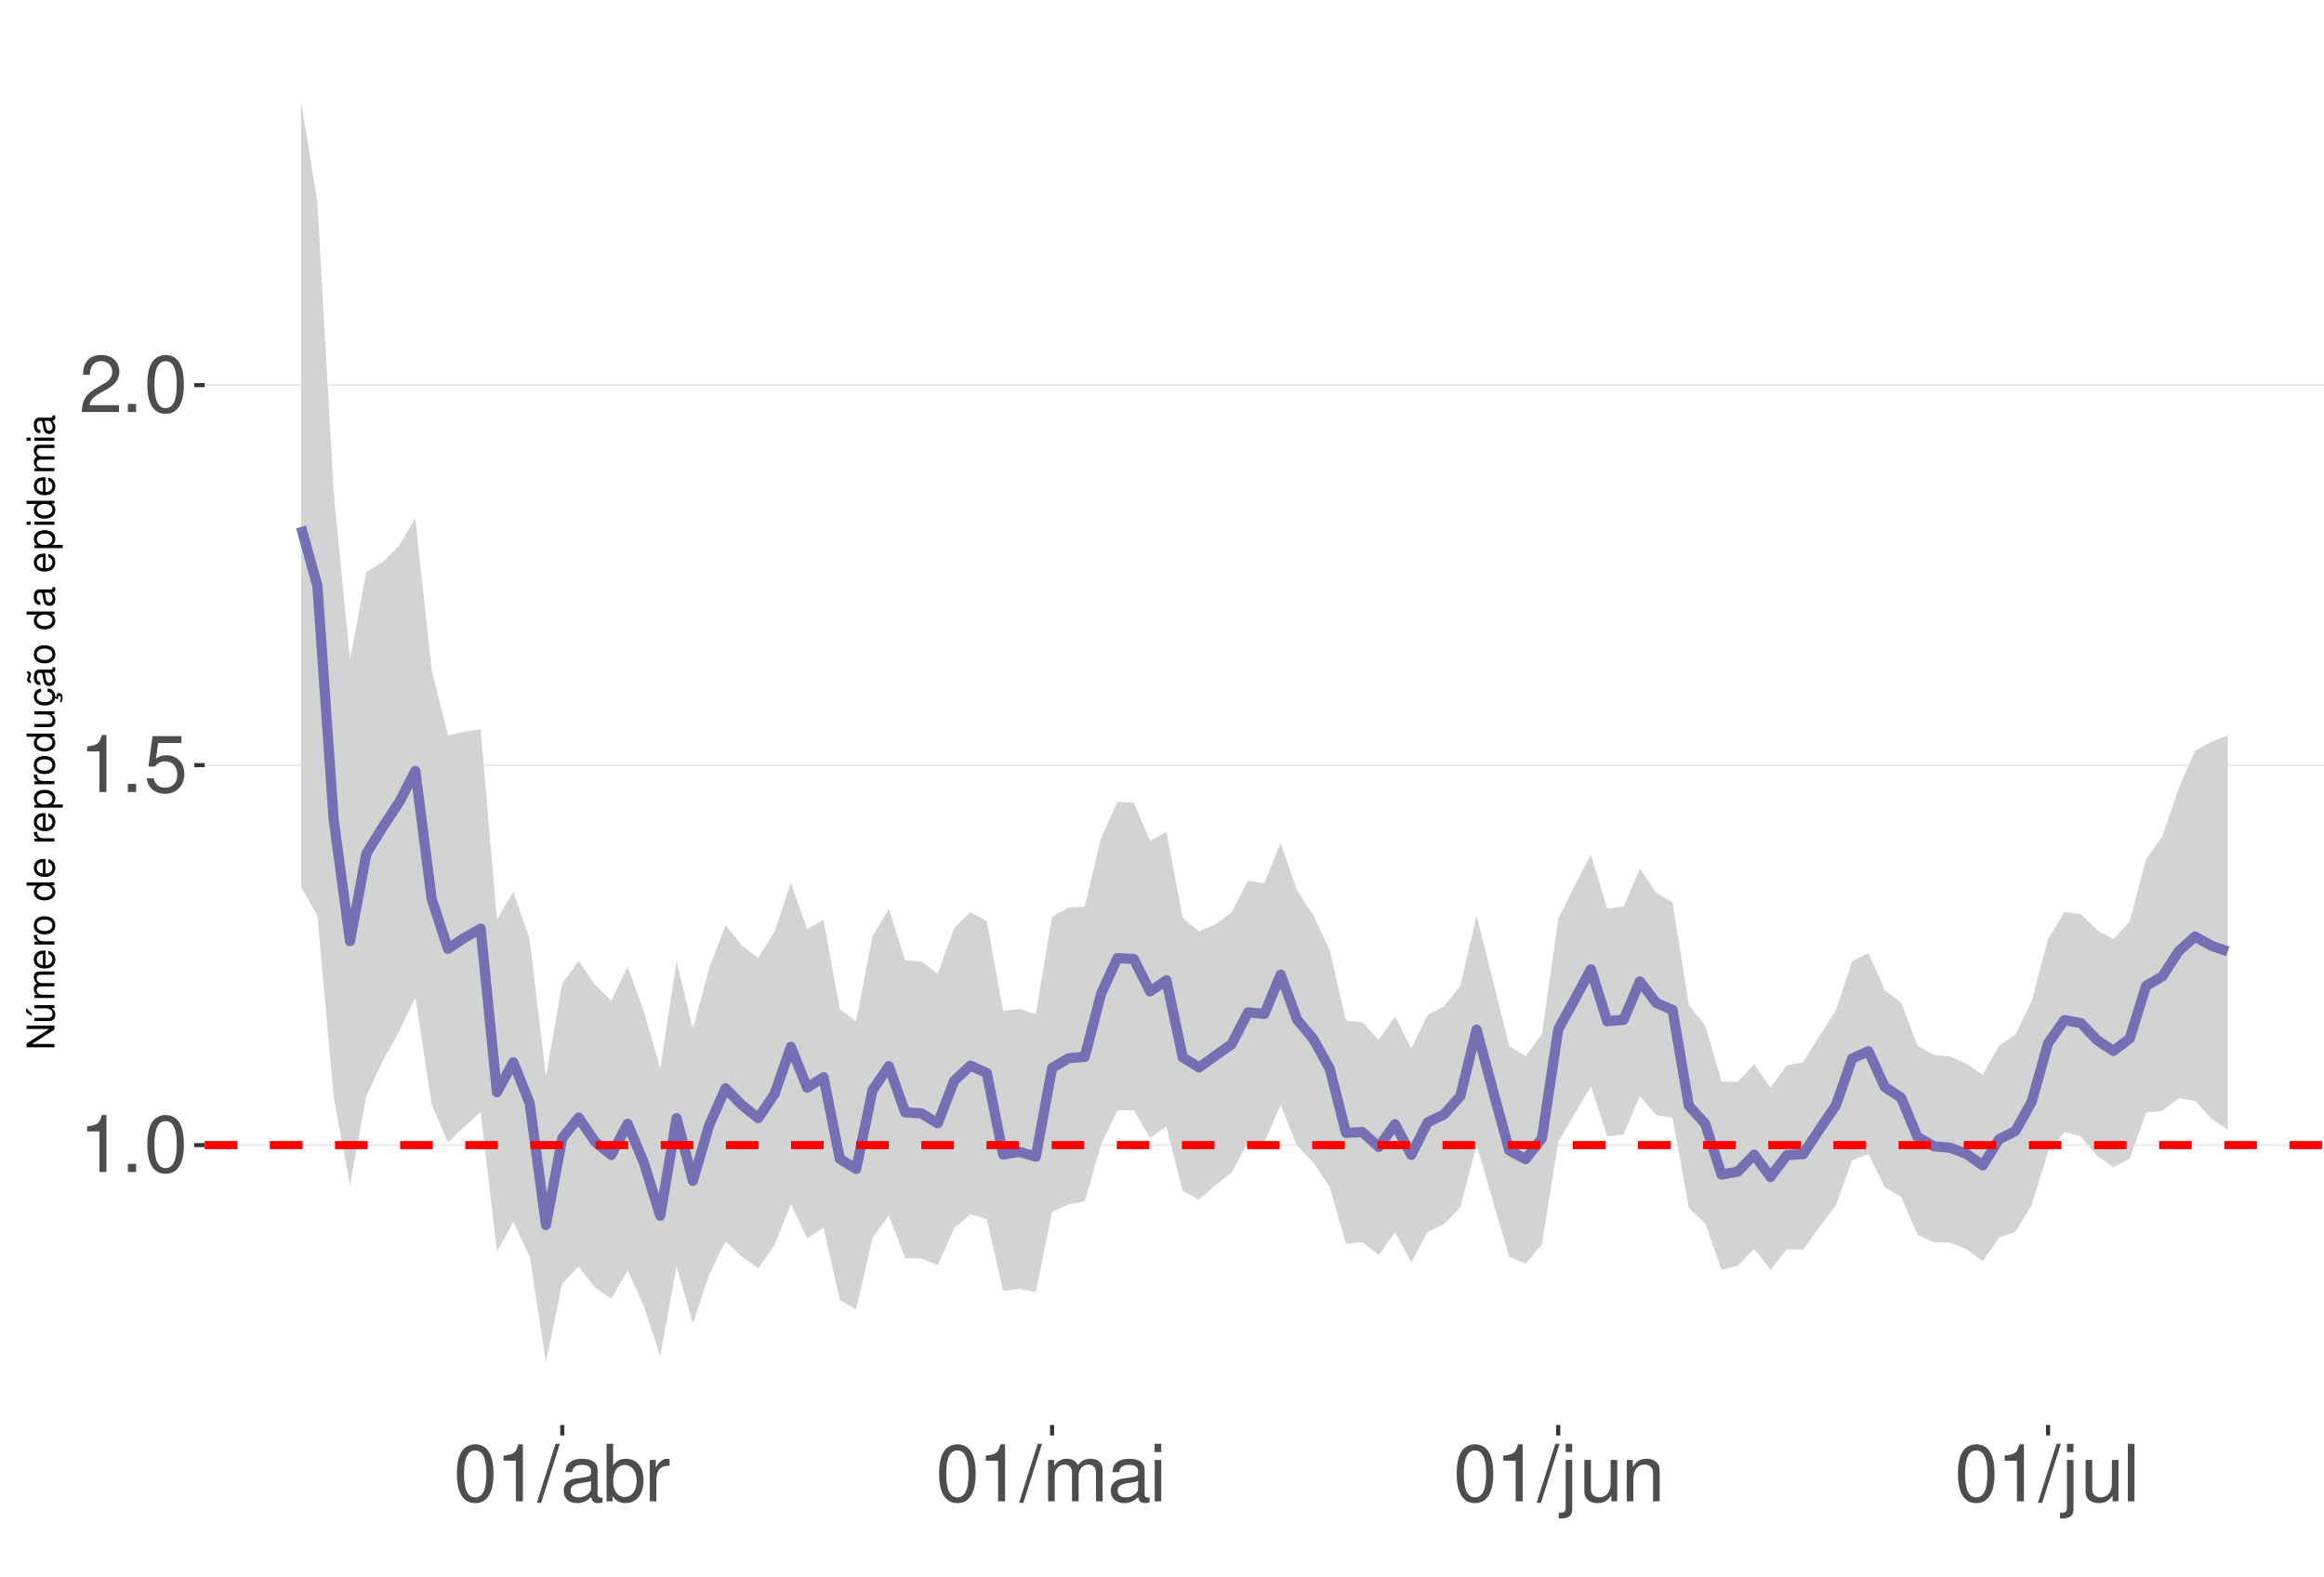
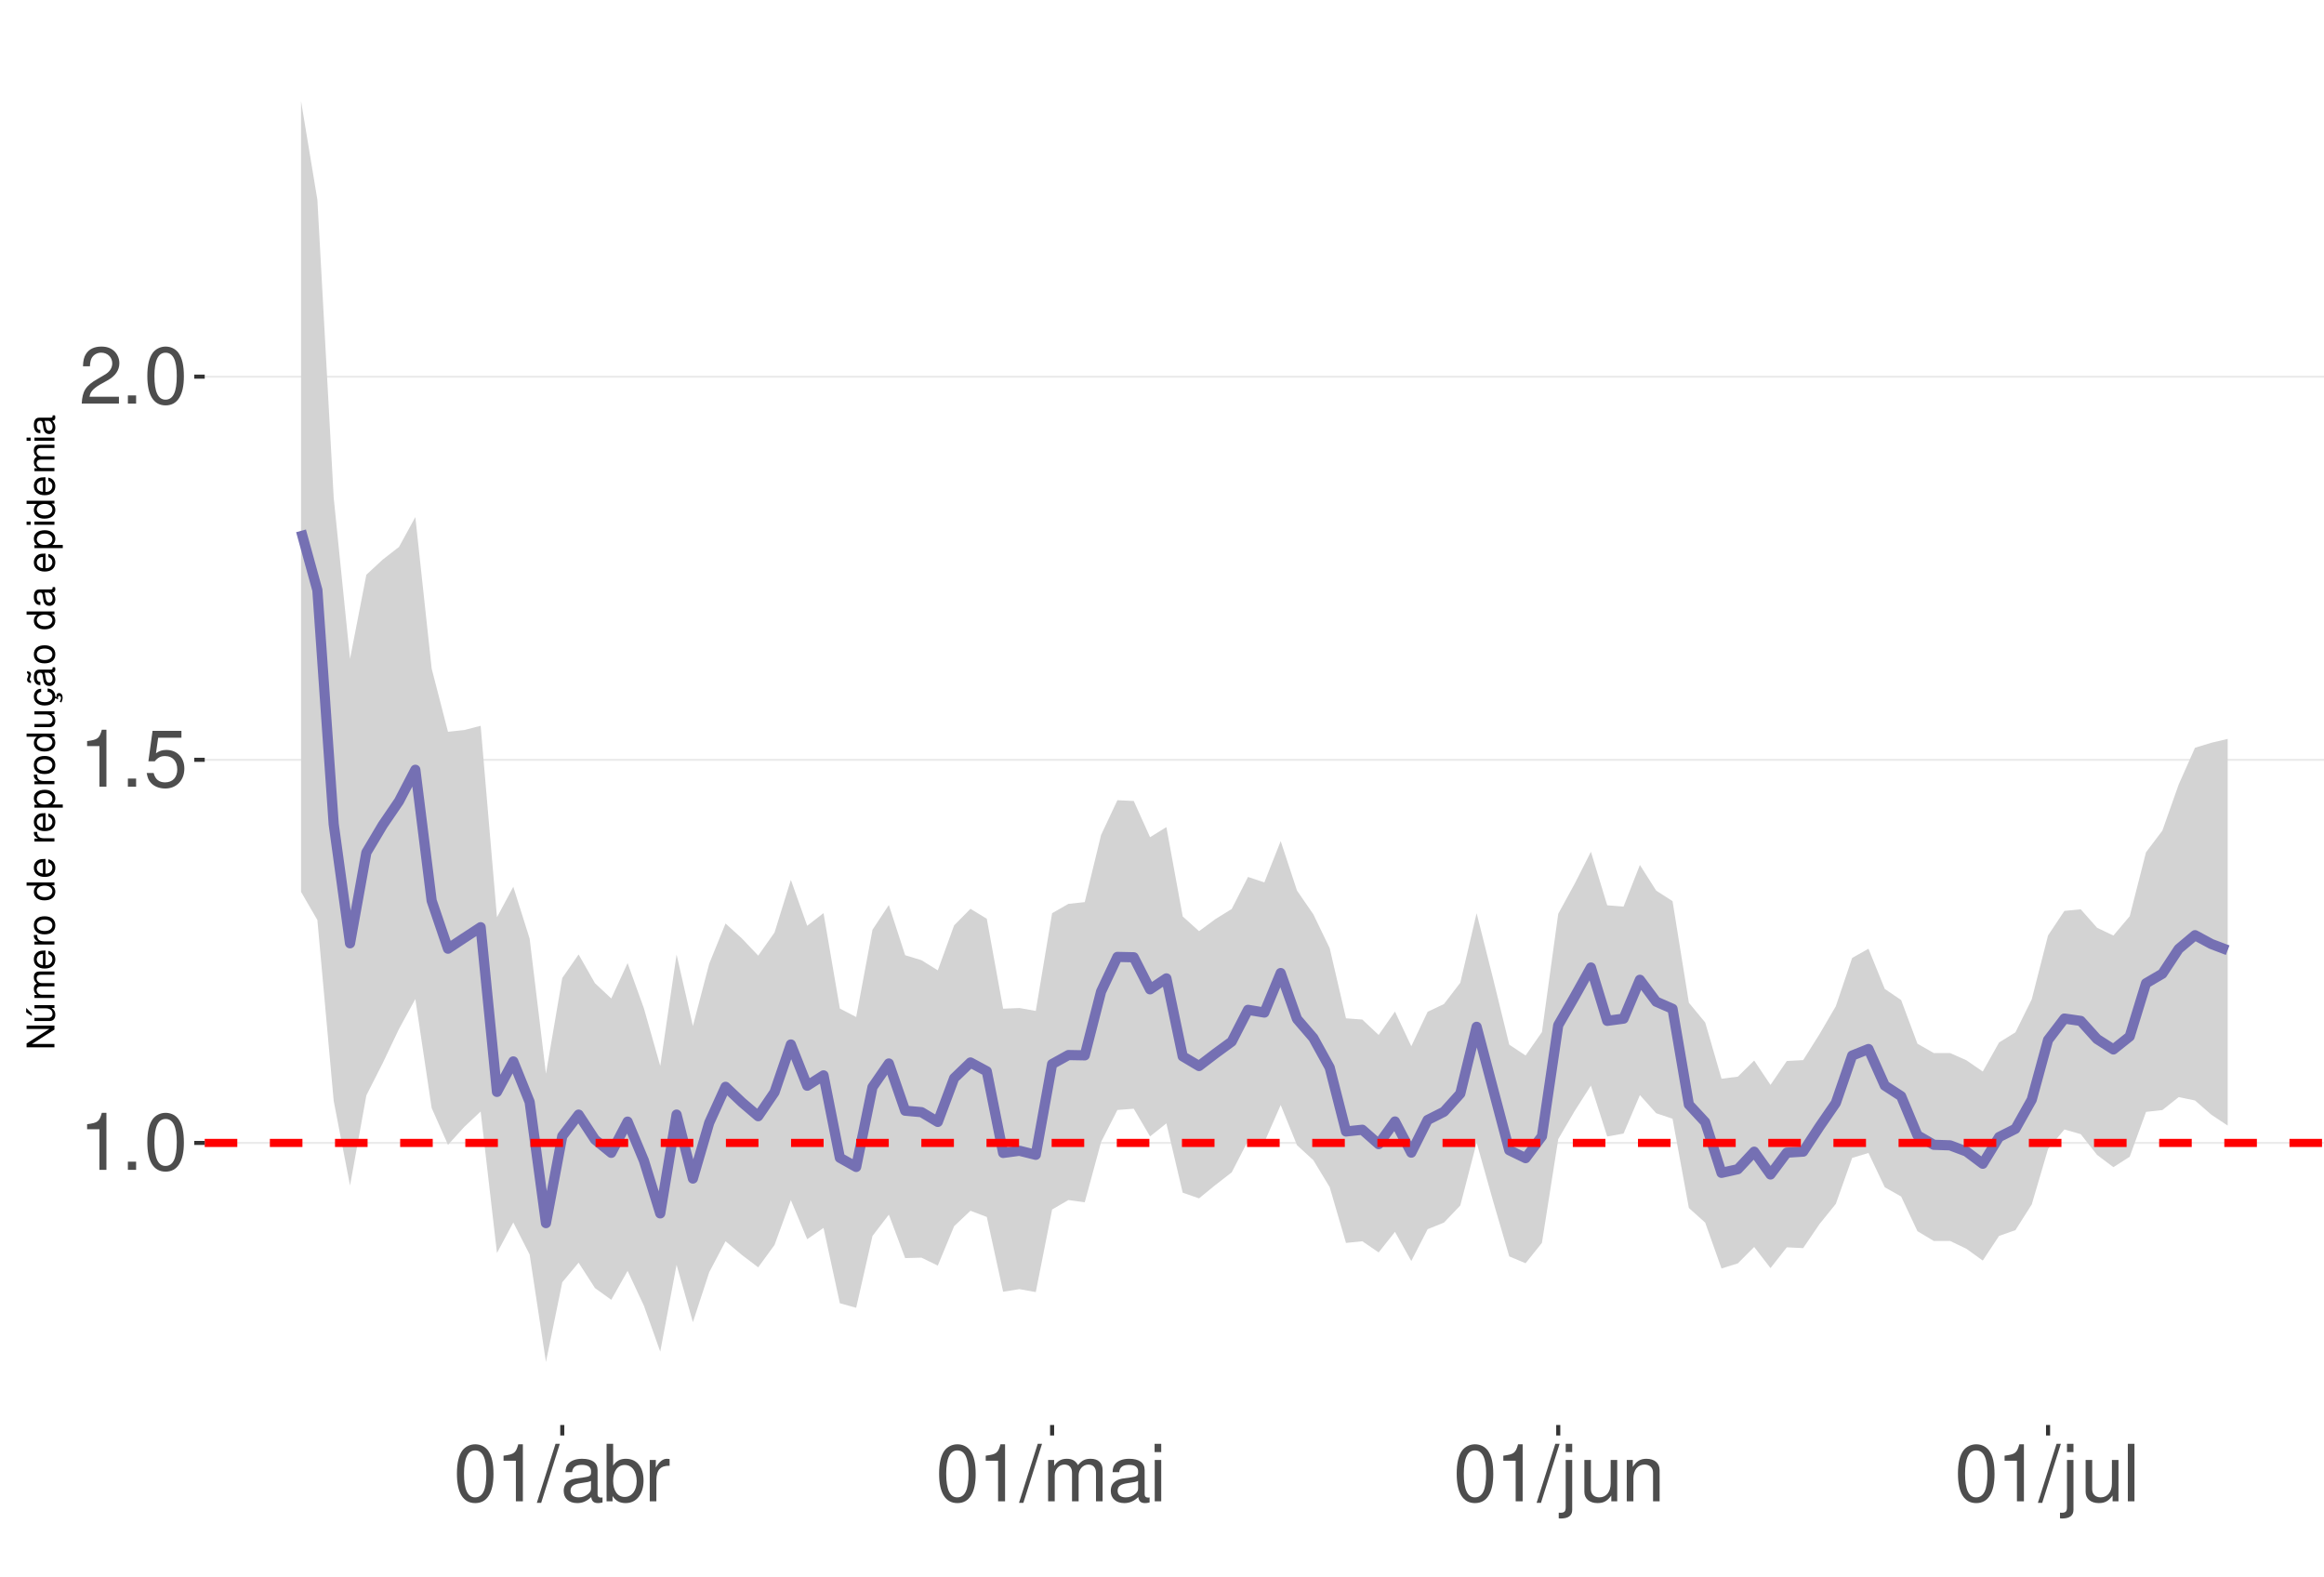
<svg xmlns="http://www.w3.org/2000/svg" xmlns:xlink="http://www.w3.org/1999/xlink" width="609pt" height="413pt" viewBox="0 0 609 413" version="1.1">
  <defs>
    <g>
      <symbol overflow="visible" id="glyph0-0">
        <path style="stroke:none;" d="" />
      </symbol>
      <symbol overflow="visible" id="glyph0-1">
        <path style="stroke:none;" d="M 5.344 -10.641 L 5.344 0 L 7.172 0 L 7.172 -14.938 L 5.969 -14.938 C 5.328 -12.641 4.922 -12.328 2.109 -11.953 L 2.109 -10.641 Z M 5.344 -10.641 " />
      </symbol>
      <symbol overflow="visible" id="glyph0-2">
        <path style="stroke:none;" d="M 3.953 -2.141 L 1.797 -2.141 L 1.797 0 L 3.953 0 Z M 3.953 -2.141 " />
      </symbol>
      <symbol overflow="visible" id="glyph0-3">
        <path style="stroke:none;" d="M 5.688 -14.938 C 4.312 -14.938 3.078 -14.312 2.312 -13.297 C 1.359 -11.984 0.891 -10 0.891 -7.234 C 0.891 -2.188 2.547 0.469 5.688 0.469 C 8.781 0.469 10.469 -2.188 10.469 -7.109 C 10.469 -10 10.016 -11.938 9.047 -13.297 C 8.281 -14.328 7.062 -14.938 5.688 -14.938 Z M 5.688 -13.328 C 7.641 -13.328 8.609 -11.312 8.609 -7.266 C 8.609 -3.016 7.656 -1.031 5.641 -1.031 C 3.719 -1.031 2.75 -3.094 2.75 -7.203 C 2.75 -11.312 3.719 -13.328 5.688 -13.328 Z M 5.688 -13.328 " />
      </symbol>
      <symbol overflow="visible" id="glyph0-4">
        <path style="stroke:none;" d="M 9.828 -14.641 L 2.266 -14.641 L 1.172 -6.672 L 2.844 -6.672 C 3.703 -7.688 4.406 -8.031 5.562 -8.031 C 7.516 -8.031 8.734 -6.688 8.734 -4.531 C 8.734 -2.422 7.516 -1.141 5.531 -1.141 C 3.953 -1.141 2.969 -1.938 2.547 -3.594 L 0.719 -3.594 C 0.969 -2.391 1.172 -1.812 1.609 -1.281 C 2.438 -0.172 3.922 0.469 5.578 0.469 C 8.531 0.469 10.594 -1.672 10.594 -4.766 C 10.594 -7.656 8.672 -9.641 5.859 -9.641 C 4.828 -9.641 4 -9.375 3.156 -8.766 L 3.734 -12.844 L 9.828 -12.844 Z M 9.828 -14.641 " />
      </symbol>
      <symbol overflow="visible" id="glyph0-5">
        <path style="stroke:none;" d="M 10.453 -1.797 L 2.75 -1.797 C 2.938 -3.031 3.594 -3.828 5.391 -4.922 L 7.453 -6.078 C 9.5 -7.203 10.562 -8.734 10.562 -10.578 C 10.562 -11.812 10.062 -12.969 9.188 -13.781 C 8.328 -14.562 7.25 -14.938 5.859 -14.938 C 4 -14.938 2.625 -14.281 1.812 -13 C 1.297 -12.203 1.078 -11.281 1.031 -9.766 L 2.844 -9.766 C 2.906 -10.781 3.031 -11.375 3.281 -11.875 C 3.766 -12.781 4.703 -13.344 5.797 -13.344 C 7.453 -13.344 8.703 -12.141 8.703 -10.531 C 8.703 -9.344 8.016 -8.297 6.719 -7.562 L 4.812 -6.438 C 1.75 -4.688 0.875 -3.281 0.703 -0.016 L 10.453 -0.016 Z M 10.453 -1.797 " />
      </symbol>
      <symbol overflow="visible" id="glyph0-6">
        <path style="stroke:none;" d="M 4.734 -15.062 L -0.172 0.406 L 0.969 0.406 L 5.859 -15.062 Z M 4.734 -15.062 " />
      </symbol>
      <symbol overflow="visible" id="glyph0-7">
        <path style="stroke:none;" d="M 11.047 -1.016 C 10.859 -0.969 10.781 -0.969 10.672 -0.969 C 10.078 -0.969 9.75 -1.281 9.75 -1.812 L 9.75 -8.188 C 9.75 -10.094 8.344 -11.141 5.688 -11.141 C 4.094 -11.141 2.828 -10.672 2.094 -9.875 C 1.594 -9.312 1.391 -8.703 1.344 -7.625 L 3.078 -7.625 C 3.219 -8.938 4 -9.547 5.625 -9.547 C 7.188 -9.547 8.031 -8.969 8.031 -7.938 L 8.031 -7.484 C 8.016 -6.734 7.641 -6.469 6.234 -6.281 C 3.797 -5.969 3.422 -5.891 2.766 -5.625 C 1.516 -5.078 0.875 -4.125 0.875 -2.734 C 0.875 -0.766 2.234 0.469 4.422 0.469 C 5.781 0.469 6.875 0 8.094 -1.109 C 8.219 0 8.766 0.469 9.875 0.469 C 10.25 0.469 10.469 0.438 11.047 0.297 Z M 8.031 -3.406 C 8.031 -2.828 7.875 -2.484 7.359 -2 C 6.656 -1.359 5.797 -1.031 4.797 -1.031 C 3.453 -1.031 2.672 -1.672 2.672 -2.766 C 2.672 -3.906 3.406 -4.484 5.266 -4.75 C 7.109 -5 7.453 -5.078 8.031 -5.344 Z M 8.031 -3.406 " />
      </symbol>
      <symbol overflow="visible" id="glyph0-8">
        <path style="stroke:none;" d="M 1.109 -15.062 L 1.109 0 L 2.672 0 L 2.672 -1.391 C 3.484 -0.125 4.578 0.469 6.094 0.469 C 8.938 0.469 10.797 -1.859 10.797 -5.453 C 10.797 -8.969 9.047 -11.141 6.172 -11.141 C 4.688 -11.141 3.641 -10.578 2.828 -9.359 L 2.828 -15.062 Z M 5.844 -9.516 C 7.766 -9.516 9 -7.844 9 -5.266 C 9 -2.812 7.719 -1.141 5.844 -1.141 C 4 -1.141 2.828 -2.781 2.828 -5.328 C 2.828 -7.875 4 -9.516 5.844 -9.516 Z M 5.844 -9.516 " />
      </symbol>
      <symbol overflow="visible" id="glyph0-9">
        <path style="stroke:none;" d="M 1.422 -10.828 L 1.422 0 L 3.156 0 L 3.156 -5.625 C 3.188 -8.219 4.25 -9.375 6.625 -9.312 L 6.625 -11.078 C 6.344 -11.109 6.172 -11.141 5.969 -11.141 C 4.859 -11.141 4 -10.469 3.016 -8.859 L 3.016 -10.828 Z M 1.422 -10.828 " />
      </symbol>
      <symbol overflow="visible" id="glyph0-10">
        <path style="stroke:none;" d="M 1.453 -10.828 L 1.453 0 L 3.188 0 L 3.188 -6.797 C 3.188 -8.359 4.312 -9.625 5.719 -9.625 C 7 -9.625 7.719 -8.844 7.719 -7.453 L 7.719 0 L 9.453 0 L 9.453 -6.797 C 9.453 -8.359 10.594 -9.625 12 -9.625 C 13.266 -9.625 14 -8.812 14 -7.453 L 14 0 L 15.734 0 L 15.734 -8.125 C 15.734 -10.062 14.625 -11.141 12.594 -11.141 C 11.156 -11.141 10.281 -10.703 9.281 -9.484 C 8.641 -10.641 7.766 -11.141 6.359 -11.141 C 4.922 -11.141 3.953 -10.594 3.031 -9.297 L 3.031 -10.828 Z M 1.453 -10.828 " />
      </symbol>
      <symbol overflow="visible" id="glyph0-11">
        <path style="stroke:none;" d="M 3.094 -10.828 L 1.391 -10.828 L 1.391 0 L 3.094 0 Z M 3.094 -15.062 L 1.359 -15.062 L 1.359 -12.891 L 3.094 -12.891 Z M 3.094 -15.062 " />
      </symbol>
      <symbol overflow="visible" id="glyph0-12">
        <path style="stroke:none;" d="M 1.453 -10.828 L 1.453 1.562 C 1.453 2.641 1.109 3 0.047 3 C -0.078 3 -0.141 3 -0.375 2.969 L -0.375 4.438 C -0.172 4.484 -0.062 4.5 0.203 4.5 C 2.141 4.5 3.156 3.734 3.156 2.25 L 3.156 -10.828 Z M 3.156 -15.062 L 1.453 -15.062 L 1.453 -12.891 L 3.156 -12.891 Z M 3.156 -15.062 " />
      </symbol>
      <symbol overflow="visible" id="glyph0-13">
        <path style="stroke:none;" d="M 9.953 0 L 9.953 -10.828 L 8.234 -10.828 L 8.234 -4.688 C 8.234 -2.484 7.078 -1.031 5.281 -1.031 C 3.922 -1.031 3.062 -1.859 3.062 -3.156 L 3.062 -10.828 L 1.344 -10.828 L 1.344 -2.484 C 1.344 -0.688 2.688 0.469 4.797 0.469 C 6.375 0.469 7.391 -0.078 8.406 -1.516 L 8.406 0 Z M 9.953 0 " />
      </symbol>
      <symbol overflow="visible" id="glyph0-14">
        <path style="stroke:none;" d="M 1.453 -10.828 L 1.453 0 L 3.188 0 L 3.188 -5.969 C 3.188 -8.188 4.344 -9.625 6.109 -9.625 C 7.484 -9.625 8.344 -8.797 8.344 -7.5 L 8.344 0 L 10.062 0 L 10.062 -8.188 C 10.062 -9.984 8.719 -11.141 6.625 -11.141 C 5.016 -11.141 3.984 -10.516 3.031 -9 L 3.031 -10.828 Z M 1.453 -10.828 " />
      </symbol>
      <symbol overflow="visible" id="glyph0-15">
        <path style="stroke:none;" d="M 3.141 -15.062 L 1.406 -15.062 L 1.406 0 L 3.141 0 Z M 3.141 -15.062 " />
      </symbol>
      <symbol overflow="visible" id="glyph1-0">
        <path style="stroke:none;" d="" />
      </symbol>
      <symbol overflow="visible" id="glyph1-1">
        <path style="stroke:none;" d="M -7.297 -6.453 L -7.297 -5.578 L -1.328 -5.578 L -7.297 -1.766 L -7.297 -0.766 L 0 -0.766 L 0 -1.641 L -5.906 -1.641 L 0 -5.406 L 0 -6.453 Z M -7.297 -6.453 " />
      </symbol>
      <symbol overflow="visible" id="glyph1-2">
        <path style="stroke:none;" d="M 0 -4.812 L -5.234 -4.812 L -5.234 -3.984 L -2.266 -3.984 C -1.203 -3.984 -0.5 -3.438 -0.5 -2.562 C -0.5 -1.906 -0.906 -1.484 -1.531 -1.484 L -5.234 -1.484 L -5.234 -0.656 L -1.203 -0.656 C -0.328 -0.656 0.234 -1.297 0.234 -2.312 C 0.234 -3.094 -0.047 -3.578 -0.734 -4.062 L 0 -4.062 Z M -7.406 -2.953 L -5.922 -2 L -5.922 -2.594 L -7.406 -4.094 Z M -7.406 -2.953 " />
      </symbol>
      <symbol overflow="visible" id="glyph1-3">
        <path style="stroke:none;" d="M -5.234 -0.703 L 0 -0.703 L 0 -1.547 L -3.297 -1.547 C -4.047 -1.547 -4.656 -2.094 -4.656 -2.766 C -4.656 -3.391 -4.281 -3.734 -3.609 -3.734 L 0 -3.734 L 0 -4.578 L -3.297 -4.578 C -4.047 -4.578 -4.656 -5.125 -4.656 -5.812 C -4.656 -6.422 -4.266 -6.781 -3.609 -6.781 L 0 -6.781 L 0 -7.625 L -3.938 -7.625 C -4.875 -7.625 -5.391 -7.078 -5.391 -6.094 C -5.391 -5.406 -5.188 -4.984 -4.594 -4.484 C -5.156 -4.188 -5.391 -3.766 -5.391 -3.078 C -5.391 -2.375 -5.125 -1.906 -4.5 -1.469 L -5.234 -1.469 Z M -5.234 -0.703 " />
      </symbol>
      <symbol overflow="visible" id="glyph1-4">
        <path style="stroke:none;" d="M -2.344 -5.125 C -3.141 -5.125 -3.625 -5.062 -4.016 -4.922 C -4.875 -4.578 -5.391 -3.781 -5.391 -2.797 C -5.391 -1.344 -4.281 -0.406 -2.547 -0.406 C -0.812 -0.406 0.234 -1.297 0.234 -2.781 C 0.234 -3.984 -0.453 -4.812 -1.594 -5.016 L -1.594 -4.188 C -0.906 -3.953 -0.547 -3.484 -0.547 -2.812 C -0.547 -2.281 -0.781 -1.828 -1.219 -1.547 C -1.516 -1.344 -1.812 -1.281 -2.344 -1.266 Z M -3.016 -1.297 C -3.984 -1.359 -4.625 -1.953 -4.625 -2.797 C -4.625 -3.641 -3.953 -4.234 -3.016 -4.234 Z M -3.016 -1.297 " />
      </symbol>
      <symbol overflow="visible" id="glyph1-5">
        <path style="stroke:none;" d="M -5.234 -0.688 L 0 -0.688 L 0 -1.531 L -2.719 -1.531 C -3.984 -1.547 -4.547 -2.062 -4.516 -3.203 L -5.359 -3.203 C -5.375 -3.062 -5.391 -2.984 -5.391 -2.891 C -5.391 -2.344 -5.062 -1.938 -4.297 -1.453 L -5.234 -1.453 Z M -5.234 -0.688 " />
      </symbol>
      <symbol overflow="visible" id="glyph1-6">
        <path style="stroke:none;" d="M -5.391 -2.719 C -5.391 -1.234 -4.344 -0.359 -2.578 -0.359 C -0.812 -0.359 0.234 -1.234 0.234 -2.734 C 0.234 -4.203 -0.812 -5.094 -2.547 -5.094 C -4.359 -5.094 -5.391 -4.234 -5.391 -2.719 Z M -4.625 -2.734 C -4.625 -3.672 -3.844 -4.234 -2.547 -4.234 C -1.312 -4.234 -0.547 -3.656 -0.547 -2.734 C -0.547 -1.797 -1.312 -1.234 -2.578 -1.234 C -3.844 -1.234 -4.625 -1.797 -4.625 -2.734 Z M -4.625 -2.734 " />
      </symbol>
      <symbol overflow="visible" id="glyph1-7">
        <path style="stroke:none;" d="" />
      </symbol>
      <symbol overflow="visible" id="glyph1-8">
        <path style="stroke:none;" d="M -7.297 -4.953 L -7.297 -4.125 L -4.578 -4.125 C -5.109 -3.766 -5.391 -3.203 -5.391 -2.516 C -5.391 -1.156 -4.297 -0.266 -2.625 -0.266 C -0.859 -0.266 0.234 -1.125 0.234 -2.547 C 0.234 -3.266 -0.047 -3.766 -0.688 -4.203 L 0 -4.203 L 0 -4.953 Z M -4.609 -2.656 C -4.609 -3.547 -3.812 -4.125 -2.562 -4.125 C -1.344 -4.125 -0.547 -3.547 -0.547 -2.656 C -0.547 -1.734 -1.359 -1.125 -2.578 -1.125 C -3.797 -1.125 -4.609 -1.734 -4.609 -2.656 Z M -4.609 -2.656 " />
      </symbol>
      <symbol overflow="visible" id="glyph1-9">
        <path style="stroke:none;" d="M 2.188 -0.547 L 2.188 -1.375 L -0.547 -1.375 C -0.016 -1.812 0.234 -2.312 0.234 -2.984 C 0.234 -4.344 -0.859 -5.234 -2.531 -5.234 C -4.297 -5.234 -5.391 -4.375 -5.391 -2.984 C -5.391 -2.266 -5.062 -1.703 -4.453 -1.312 L -5.234 -1.312 L -5.234 -0.547 Z M -4.609 -2.844 C -4.609 -3.766 -3.797 -4.359 -2.547 -4.359 C -1.359 -4.359 -0.547 -3.75 -0.547 -2.844 C -0.547 -1.953 -1.344 -1.375 -2.578 -1.375 C -3.812 -1.375 -4.609 -1.953 -4.609 -2.844 Z M -4.609 -2.844 " />
      </symbol>
      <symbol overflow="visible" id="glyph1-10">
        <path style="stroke:none;" d="M 0 -4.812 L -5.234 -4.812 L -5.234 -3.984 L -2.266 -3.984 C -1.203 -3.984 -0.5 -3.438 -0.5 -2.562 C -0.5 -1.906 -0.906 -1.484 -1.531 -1.484 L -5.234 -1.484 L -5.234 -0.656 L -1.203 -0.656 C -0.328 -0.656 0.234 -1.297 0.234 -2.312 C 0.234 -3.094 -0.047 -3.578 -0.734 -4.062 L 0 -4.062 Z M 0 -4.812 " />
      </symbol>
      <symbol overflow="visible" id="glyph1-11">
        <path style="stroke:none;" d="M 0.234 -2.641 C 0.234 -3.875 -0.547 -4.703 -1.797 -4.766 L -1.797 -3.938 C -0.953 -3.797 -0.531 -3.359 -0.531 -2.656 C -0.531 -1.734 -1.281 -1.188 -2.516 -1.188 C -3.844 -1.188 -4.625 -1.719 -4.625 -2.625 C -4.625 -3.328 -4.203 -3.766 -3.484 -3.875 L -3.484 -4.703 C -3.984 -4.672 -4.312 -4.562 -4.609 -4.359 C -5.094 -4 -5.391 -3.375 -5.391 -2.641 C -5.391 -1.219 -4.266 -0.312 -2.531 -0.312 C -1.469 -0.312 -0.625 -0.672 -0.156 -1.312 C 0.047 -1.594 0.125 -1.812 0.203 -2.25 L 0.922 -1.938 L 0.984 -2.062 C 0.938 -2.188 0.906 -2.25 0.906 -2.375 C 0.906 -2.656 1.047 -2.828 1.281 -2.828 C 1.547 -2.828 1.734 -2.594 1.734 -2.297 C 1.734 -2.031 1.672 -1.844 1.438 -1.406 L 1.406 -1.312 L 1.812 -1.094 C 2.078 -1.75 2.141 -1.953 2.141 -2.344 C 2.141 -3.109 1.781 -3.578 1.203 -3.578 C 0.781 -3.578 0.547 -3.297 0.547 -2.797 C 0.547 -2.703 0.547 -2.641 0.562 -2.516 Z M 0.234 -2.641 " />
      </symbol>
      <symbol overflow="visible" id="glyph1-12">
        <path style="stroke:none;" d="M -0.484 -5.344 C -0.469 -5.266 -0.469 -5.219 -0.469 -5.172 C -0.469 -4.875 -0.625 -4.719 -0.875 -4.719 L -3.953 -4.719 C -4.891 -4.719 -5.391 -4.047 -5.391 -2.75 C -5.391 -1.984 -5.172 -1.375 -4.781 -1.016 C -4.516 -0.766 -4.203 -0.672 -3.688 -0.656 L -3.688 -1.484 C -4.328 -1.562 -4.625 -1.938 -4.625 -2.719 C -4.625 -3.484 -4.344 -3.891 -3.844 -3.891 L -3.625 -3.891 C -3.266 -3.875 -3.125 -3.703 -3.047 -3.016 C -2.891 -1.844 -2.844 -1.656 -2.719 -1.344 C -2.453 -0.734 -2 -0.422 -1.312 -0.422 C -0.375 -0.422 0.234 -1.078 0.234 -2.141 C 0.234 -2.797 0 -3.328 -0.547 -3.922 C 0 -3.984 0.234 -4.234 0.234 -4.781 C 0.234 -4.953 0.203 -5.062 0.141 -5.344 Z M -1.656 -3.891 C -1.375 -3.891 -1.203 -3.812 -0.969 -3.562 C -0.656 -3.219 -0.5 -2.812 -0.5 -2.312 C -0.5 -1.672 -0.812 -1.297 -1.344 -1.297 C -1.891 -1.297 -2.172 -1.656 -2.297 -2.547 C -2.422 -3.438 -2.453 -3.609 -2.594 -3.891 Z M -7.172 -3.75 C -6.922 -3.672 -6.812 -3.547 -6.812 -3.375 C -6.812 -3.25 -6.875 -2.984 -6.984 -2.734 C -7.156 -2.312 -7.172 -2.25 -7.172 -2.047 C -7.172 -1.594 -6.797 -1.297 -6.141 -1.188 L -6.141 -1.766 C -6.375 -1.812 -6.5 -1.938 -6.5 -2.094 C -6.5 -2.203 -6.469 -2.344 -6.375 -2.578 C -6.156 -3.156 -6.125 -3.234 -6.125 -3.438 C -6.125 -3.922 -6.484 -4.219 -7.172 -4.312 Z M -7.172 -3.75 " />
      </symbol>
      <symbol overflow="visible" id="glyph1-13">
        <path style="stroke:none;" d="M -0.484 -5.344 C -0.469 -5.266 -0.469 -5.219 -0.469 -5.172 C -0.469 -4.875 -0.625 -4.719 -0.875 -4.719 L -3.953 -4.719 C -4.891 -4.719 -5.391 -4.047 -5.391 -2.75 C -5.391 -1.984 -5.172 -1.375 -4.781 -1.016 C -4.516 -0.766 -4.203 -0.672 -3.688 -0.656 L -3.688 -1.484 C -4.328 -1.562 -4.625 -1.938 -4.625 -2.719 C -4.625 -3.484 -4.344 -3.891 -3.844 -3.891 L -3.625 -3.891 C -3.266 -3.875 -3.125 -3.703 -3.047 -3.016 C -2.891 -1.844 -2.844 -1.656 -2.719 -1.344 C -2.453 -0.734 -2 -0.422 -1.312 -0.422 C -0.375 -0.422 0.234 -1.078 0.234 -2.141 C 0.234 -2.797 0 -3.328 -0.547 -3.922 C 0 -3.984 0.234 -4.234 0.234 -4.781 C 0.234 -4.953 0.203 -5.062 0.141 -5.344 Z M -1.656 -3.891 C -1.375 -3.891 -1.203 -3.812 -0.969 -3.562 C -0.656 -3.219 -0.5 -2.812 -0.5 -2.312 C -0.5 -1.672 -0.812 -1.297 -1.344 -1.297 C -1.891 -1.297 -2.172 -1.656 -2.297 -2.547 C -2.422 -3.438 -2.453 -3.609 -2.594 -3.891 Z M -1.656 -3.891 " />
      </symbol>
      <symbol overflow="visible" id="glyph1-14">
        <path style="stroke:none;" d="M -5.234 -1.5 L -5.234 -0.672 L 0 -0.672 L 0 -1.5 Z M -7.297 -1.5 L -7.297 -0.656 L -6.234 -0.656 L -6.234 -1.5 Z M -7.297 -1.5 " />
      </symbol>
    </g>
    <clipPath id="clip1">
      <path d="M 53.645 9.961 L 609 9.961 L 609 373.328 L 53.645 373.328 Z M 53.645 9.961 " />
    </clipPath>
    <clipPath id="clip2">
-       <path d="M 53.645 299 L 609 299 L 609 301 L 53.645 301 Z M 53.645 299 " />
+       <path d="M 53.645 299 L 609 299 L 609 300 L 53.645 300 Z M 53.645 299 " />
    </clipPath>
    <clipPath id="clip3">
-       <path d="M 53.645 200 L 609 200 L 609 201 L 53.645 201 Z M 53.645 200 " />
+       <path d="M 53.645 198 L 609 198 L 609 200 L 53.645 200 Z M 53.645 198 " />
    </clipPath>
    <clipPath id="clip4">
-       <path d="M 53.645 100 L 609 100 L 609 102 L 53.645 102 Z M 53.645 100 " />
+       <path d="M 53.645 98 L 609 98 L 609 99 L 53.645 99 Z M 53.645 98 " />
    </clipPath>
    <clipPath id="clip5">
-       <path d="M 53.645 298 L 609 298 L 609 302 L 53.645 302 Z M 53.645 298 " />
+       <path d="M 53.645 298 L 609 298 L 609 301 L 53.645 301 Z M 53.645 298 " />
    </clipPath>
  </defs>
  <g id="surface177">
    <rect x="0" y="0" width="609" height="413" style="fill:rgb(100%,100%,100%);fill-opacity:1;stroke:none;" />
    <rect x="0" y="0" width="609" height="413" style="fill:rgb(100%,100%,100%);fill-opacity:1;stroke:none;" />
    <path style="fill:none;stroke-width:1.067;stroke-linecap:round;stroke-linejoin:round;stroke:rgb(100%,100%,100%);stroke-opacity:1;stroke-miterlimit:10;" d="M 0 413 L 609 413 L 609 0 L 0 0 Z M 0 413 " />
    <g clip-path="url(#clip1)" clip-rule="nonzero">
      <path style=" stroke:none;fill-rule:nonzero;fill:rgb(100%,100%,100%);fill-opacity:1;" d="M 53.645 373.328 L 609 373.328 L 609 9.961 L 53.645 9.961 Z M 53.645 373.328 " />
    </g>
    <g clip-path="url(#clip2)" clip-rule="nonzero">
-       <path style="fill:none;stroke-width:0.533;stroke-linecap:butt;stroke-linejoin:round;stroke:rgb(92.157%,92.157%,92.157%);stroke-opacity:1;stroke-miterlimit:10;" d="M 53.645 299.992 L 609 299.992 " />
+       <path style="fill:none;stroke-width:0.533;stroke-linecap:butt;stroke-linejoin:round;stroke:rgb(92.157%,92.157%,92.157%);stroke-opacity:1;stroke-miterlimit:10;" d="M 53.645 299.426 L 609 299.426 " />
    </g>
    <g clip-path="url(#clip3)" clip-rule="nonzero">
-       <path style="fill:none;stroke-width:0.533;stroke-linecap:butt;stroke-linejoin:round;stroke:rgb(92.157%,92.157%,92.157%);stroke-opacity:1;stroke-miterlimit:10;" d="M 53.645 200.445 L 609 200.445 " />
+       <path style="fill:none;stroke-width:0.533;stroke-linecap:butt;stroke-linejoin:round;stroke:rgb(92.157%,92.157%,92.157%);stroke-opacity:1;stroke-miterlimit:10;" d="M 53.645 199.055 L 609 199.055 " />
    </g>
    <g clip-path="url(#clip4)" clip-rule="nonzero">
-       <path style="fill:none;stroke-width:0.533;stroke-linecap:butt;stroke-linejoin:round;stroke:rgb(92.157%,92.157%,92.157%);stroke-opacity:1;stroke-miterlimit:10;" d="M 53.645 100.895 L 609 100.895 " />
-     </g>
-     <path style=" stroke:none;fill-rule:nonzero;fill:rgb(82.745%,82.745%,82.745%);fill-opacity:1;" d="M 78.887 26.48 L 83.168 52.773 L 87.445 129.141 L 91.723 172.871 L 96.004 149.812 L 100.281 147.254 L 104.559 143.008 L 108.84 135.84 L 113.117 175.52 L 117.395 192.602 L 121.676 191.699 L 125.953 191.039 L 130.23 240.863 L 134.508 233.582 L 138.789 245.961 L 143.066 282.004 L 147.344 257.641 L 151.625 251.727 L 155.902 257.914 L 160.18 262.184 L 164.461 253.258 L 168.738 265.074 L 173.016 279.875 L 177.297 251.855 L 181.574 269.512 L 185.852 253.605 L 190.129 242.402 L 194.41 247.676 L 198.688 250.941 L 202.965 244.051 L 207.246 231.285 L 211.523 243.395 L 215.801 240.996 L 220.082 264.375 L 224.359 267.547 L 228.637 245.266 L 232.918 238.113 L 237.195 251.582 L 241.473 251.91 L 245.75 255.121 L 250.031 243.109 L 254.309 238.969 L 258.586 241.301 L 262.867 264.812 L 267.145 264.301 L 271.422 265.719 L 275.703 240.191 L 279.98 237.723 L 284.258 237.551 L 288.535 219.477 L 292.816 210.082 L 297.094 210.273 L 301.371 220.289 L 305.652 217.875 L 309.93 240.434 L 314.207 243.965 L 318.488 242.164 L 322.766 238.984 L 327.043 230.703 L 331.324 231.449 L 335.602 220.738 L 339.879 233.238 L 344.156 239.812 L 348.438 248.914 L 352.715 267.398 L 356.992 267.758 L 361.273 272.43 L 365.551 266.285 L 369.828 274.609 L 374.109 265.863 L 378.387 263.645 L 382.664 258.293 L 386.945 239.84 L 391.223 256.938 L 395.5 273.992 L 399.777 276.691 L 404.059 270.895 L 408.336 240.699 L 412.613 232.09 L 416.895 223.883 L 421.172 238.051 L 425.449 237.52 L 429.73 227.602 L 434.008 233.812 L 438.285 236.457 L 442.566 263.379 L 446.844 268.664 L 451.121 283.332 L 455.398 283.484 L 459.68 278.805 L 463.957 284.996 L 468.234 279.121 L 472.516 278.285 L 476.793 271.434 L 481.07 264.73 L 485.352 251.793 L 489.629 249.68 L 493.906 259.453 L 498.188 262.609 L 502.465 273.941 L 506.742 276.348 L 511.02 276.824 L 515.301 278.656 L 519.578 281.562 L 523.855 273.938 L 528.137 271.039 L 532.414 262.262 L 536.691 246.059 L 540.973 238.93 L 545.25 239.488 L 549.527 243.648 L 553.809 246.039 L 558.086 241.379 L 562.363 225.078 L 566.641 219.102 L 570.922 206.547 L 575.199 196.68 L 579.477 194.309 L 583.758 192.699 L 583.758 295.938 L 579.477 293.066 L 575.199 288.359 L 570.922 287.77 L 566.641 290.992 L 562.363 291.453 L 558.086 303.508 L 553.809 305.844 L 549.527 302.746 L 545.25 297.703 L 540.973 296.582 L 536.691 301.684 L 532.414 315.652 L 528.137 322.707 L 523.855 324.242 L 519.578 330.449 L 515.301 327.266 L 511.02 325.555 L 506.742 325.449 L 502.465 323.438 L 498.188 313.57 L 493.906 311.066 L 489.629 302.363 L 485.352 303.926 L 481.07 315.844 L 476.793 321.461 L 472.516 327.383 L 468.234 327.312 L 463.957 332.676 L 459.68 327.16 L 455.398 331.578 L 451.121 332.668 L 446.844 320.512 L 442.566 316.438 L 438.285 292.832 L 434.008 292.09 L 429.73 287.152 L 425.449 297.215 L 421.172 297.707 L 416.895 284.602 L 412.613 291.812 L 408.336 299.234 L 404.059 325.992 L 399.777 331.055 L 395.5 329.242 L 391.223 314.723 L 386.945 299.957 L 382.664 316.379 L 378.387 320.707 L 374.109 322.734 L 369.828 330.637 L 365.551 322.844 L 361.273 328.797 L 356.992 325.418 L 352.715 325.863 L 348.438 310.984 L 344.156 304.559 L 339.879 300.191 L 335.602 289.512 L 331.324 299.238 L 327.043 299.199 L 322.766 307.133 L 318.488 310.535 L 314.207 314.277 L 309.93 312.031 L 305.652 295.074 L 301.371 298.137 L 297.094 290.863 L 292.816 290.871 L 288.535 299.82 L 284.258 314.711 L 279.98 315.527 L 275.703 317.445 L 271.422 338.555 L 267.145 337.66 L 262.867 338.219 L 258.586 319.387 L 254.309 318.148 L 250.031 321.777 L 245.75 331.523 L 241.473 329.68 L 237.195 329.617 L 232.918 318.434 L 228.637 324.281 L 224.359 343.051 L 220.082 340.598 L 215.801 321.617 L 211.523 324.383 L 207.246 315.453 L 202.965 326.254 L 198.688 332.254 L 194.41 329.281 L 190.129 325.18 L 185.852 333.895 L 181.574 346.762 L 177.297 331.816 L 173.016 355.266 L 168.738 342.277 L 164.461 332.805 L 160.18 340.258 L 155.902 337.328 L 151.625 331.836 L 147.344 336.238 L 143.066 356.812 L 138.789 329.109 L 134.508 320.102 L 130.23 327.922 L 125.953 291.359 L 121.676 295.117 L 117.395 299.316 L 113.117 289.383 L 108.84 261.289 L 104.559 270.289 L 100.281 277.992 L 96.004 287.16 L 91.723 310.5 L 87.445 287.422 L 83.168 239.836 L 78.887 232.445 Z M 78.887 26.48 " />
-     <path style="fill:none;stroke-width:2.667;stroke-linecap:butt;stroke-linejoin:round;stroke:rgb(45.882%,43.922%,70.196%);stroke-opacity:1;stroke-miterlimit:10;" d="M 78.887 138.047 L 83.168 153.469 L 87.445 214.766 L 91.723 246.562 L 96.004 223.629 L 100.281 216.715 L 104.559 210.246 L 108.84 201.969 L 113.117 235.473 L 117.395 248.582 L 121.676 245.699 L 125.953 243.297 L 130.23 286.133 L 134.508 278.301 L 138.789 288.984 L 143.066 320.918 L 147.344 298.152 L 151.625 292.793 L 155.902 299.074 L 160.18 302.613 L 164.461 294.418 L 168.738 304.645 L 173.016 318.508 L 177.297 292.934 L 181.574 309.359 L 185.852 294.758 L 190.129 285.113 L 194.41 289.535 L 198.688 292.941 L 202.965 286.613 L 207.246 274.242 L 211.523 284.949 L 215.801 282.215 L 220.082 303.625 L 224.359 306.258 L 228.637 285.641 L 232.918 279.32 L 237.195 291.406 L 241.473 291.703 L 245.75 294.281 L 250.031 283.168 L 254.309 279.184 L 258.586 281.109 L 262.867 302.469 L 267.145 301.766 L 271.422 303.035 L 275.703 279.805 L 279.98 277.242 L 284.258 276.863 L 288.535 260.352 L 292.816 251.027 L 297.094 251.219 L 301.371 259.727 L 305.652 256.816 L 309.93 276.992 L 314.207 279.656 L 318.488 276.594 L 322.766 273.516 L 327.043 265.215 L 331.324 265.633 L 335.602 255.34 L 339.879 267.074 L 344.156 272.223 L 348.438 279.945 L 352.715 296.773 L 356.992 296.59 L 361.273 300.473 L 365.551 294.527 L 369.828 302.547 L 374.109 294.031 L 378.387 291.98 L 382.664 287.176 L 386.945 269.742 L 391.223 285.703 L 395.5 301.395 L 399.777 303.672 L 404.059 298.211 L 408.336 269.668 L 412.613 261.871 L 416.895 253.938 L 421.172 267.562 L 425.449 267.172 L 429.73 257.102 L 434.008 262.746 L 438.285 264.594 L 442.566 289.707 L 446.844 294.418 L 451.121 307.703 L 455.398 306.953 L 459.68 302.516 L 463.957 308.34 L 468.234 302.645 L 472.516 302.355 L 476.793 295.891 L 481.07 289.617 L 485.352 277.316 L 489.629 275.414 L 493.906 284.793 L 498.188 287.594 L 502.465 297.844 L 506.742 300.301 L 511.02 300.676 L 515.301 302.277 L 519.578 305.332 L 523.855 298.453 L 528.137 296.324 L 532.414 288.594 L 536.691 273.328 L 540.973 267.266 L 545.25 267.996 L 549.527 272.5 L 553.809 275.312 L 558.086 272.098 L 562.363 258.305 L 566.641 255.789 L 570.922 249.203 L 575.199 245.348 L 579.477 247.77 L 583.758 249.258 " />
+       <path style="fill:none;stroke-width:0.533;stroke-linecap:butt;stroke-linejoin:round;stroke:rgb(92.157%,92.157%,92.157%);stroke-opacity:1;stroke-miterlimit:10;" d="M 53.645 98.68 L 609 98.68 " />
+     </g>
+     <path style=" stroke:none;fill-rule:nonzero;fill:rgb(82.745%,82.745%,82.745%);fill-opacity:1;" d="M 78.887 26.48 L 83.168 52.332 L 87.445 130.375 L 91.723 172.605 L 96.004 150.574 L 100.281 146.609 L 104.559 143.285 L 108.84 135.461 L 113.117 175.16 L 117.395 191.715 L 121.676 191.25 L 125.953 190.141 L 130.23 240.312 L 134.508 232.32 L 138.789 245.895 L 143.066 281.293 L 147.344 256.211 L 151.625 250.055 L 155.902 257.578 L 160.18 261.582 L 164.461 252.32 L 168.738 264.172 L 173.016 279.254 L 177.297 250.07 L 181.574 268.801 L 185.852 252.457 L 190.129 241.938 L 194.41 245.848 L 198.688 250.355 L 202.965 244.297 L 207.246 230.52 L 211.523 242.535 L 215.801 239.223 L 220.082 264.215 L 224.359 266.441 L 228.637 243.574 L 232.918 237.094 L 237.195 250.254 L 241.473 251.551 L 245.75 254.211 L 250.031 242.426 L 254.309 238.094 L 258.586 240.695 L 262.867 264.262 L 267.145 264.082 L 271.422 264.848 L 275.703 239.242 L 279.98 236.793 L 284.258 236.336 L 288.535 218.75 L 292.816 209.641 L 297.094 209.84 L 301.371 219.332 L 305.652 216.684 L 309.93 240.09 L 314.207 243.949 L 318.488 240.793 L 322.766 238.141 L 327.043 229.742 L 331.324 231.172 L 335.602 220.359 L 339.879 233.316 L 344.156 239.527 L 348.438 248.391 L 352.715 266.785 L 356.992 267.109 L 361.273 271.133 L 365.551 265.02 L 369.828 274.094 L 374.109 265.07 L 378.387 263.035 L 382.664 257.465 L 386.945 239.25 L 391.223 256.223 L 395.5 273.68 L 399.777 276.52 L 404.059 270.387 L 408.336 239.391 L 412.613 231.578 L 416.895 223.152 L 421.172 237.168 L 425.449 237.508 L 429.73 226.609 L 434.008 233.332 L 438.285 236.082 L 442.566 262.695 L 446.844 267.871 L 451.121 282.609 L 455.398 282.066 L 459.68 277.84 L 463.957 284.223 L 468.234 277.961 L 472.516 277.73 L 476.793 270.941 L 481.07 263.625 L 485.352 250.965 L 489.629 248.555 L 493.906 259.086 L 498.188 261.992 L 502.465 273.434 L 506.742 275.879 L 511.02 275.879 L 515.301 277.777 L 519.578 280.723 L 523.855 273.109 L 528.137 270.457 L 532.414 261.797 L 536.691 245.062 L 540.973 238.641 L 545.25 238.219 L 549.527 243.051 L 553.809 245.094 L 558.086 240.035 L 562.363 223.27 L 566.641 217.613 L 570.922 205.523 L 575.199 195.895 L 579.477 194.594 L 583.758 193.582 L 583.758 294.879 L 579.477 292.035 L 575.199 288.305 L 570.922 287.422 L 566.641 290.816 L 562.363 291.293 L 558.086 303.043 L 553.809 305.781 L 549.527 302.559 L 545.25 297.129 L 540.973 295.898 L 536.691 301.012 L 532.414 315.543 L 528.137 322.277 L 523.855 323.785 L 519.578 330.242 L 515.301 327.16 L 511.02 325.109 L 506.742 325.105 L 502.465 322.547 L 498.188 313.465 L 493.906 311.047 L 489.629 302.055 L 485.352 303.355 L 481.07 315.398 L 476.793 320.695 L 472.516 326.984 L 468.234 326.777 L 463.957 332.219 L 459.68 326.688 L 455.398 330.98 L 451.121 332.332 L 446.844 320.309 L 442.566 316.469 L 438.285 293.086 L 434.008 291.652 L 429.73 286.895 L 425.449 296.973 L 421.172 297.738 L 416.895 284.398 L 412.613 291.109 L 408.336 298.422 L 404.059 325.605 L 399.777 330.945 L 395.5 329.152 L 391.223 314.527 L 386.945 299.352 L 382.664 315.824 L 378.387 320.297 L 374.109 322.027 L 369.828 330.363 L 365.551 322.719 L 361.273 328.109 L 356.992 325.184 L 352.715 325.625 L 348.438 311 L 344.156 303.941 L 339.879 300.023 L 335.602 289.496 L 331.324 299.242 L 327.043 298.852 L 322.766 307.141 L 318.488 310.453 L 314.207 313.949 L 309.93 312.465 L 305.652 294.297 L 301.371 297.723 L 297.094 290.465 L 292.816 290.793 L 288.535 299.188 L 284.258 314.973 L 279.98 314.387 L 275.703 316.867 L 271.422 338.504 L 267.145 337.73 L 262.867 338.41 L 258.586 318.82 L 254.309 317.195 L 250.031 321.238 L 245.75 331.562 L 241.473 329.484 L 237.195 329.602 L 232.918 318.211 L 228.637 323.793 L 224.359 342.617 L 220.082 341.422 L 215.801 321.688 L 211.523 324.645 L 207.246 314.414 L 202.965 326.16 L 198.688 332.016 L 194.41 328.781 L 190.129 325.176 L 185.852 333.301 L 181.574 346.391 L 177.297 331.371 L 173.016 354.105 L 168.738 342.086 L 164.461 332.938 L 160.18 340.527 L 155.902 337.445 L 151.625 330.801 L 147.344 335.922 L 143.066 356.812 L 138.789 328.66 L 134.508 320.262 L 130.23 328.262 L 125.953 291.191 L 121.676 295.211 L 117.395 299.93 L 113.117 290.277 L 108.84 261.719 L 104.559 269.562 L 100.281 278.539 L 96.004 286.969 L 91.723 310.59 L 87.445 288.426 L 83.168 241.031 L 78.887 233.645 Z M 78.887 26.48 " />
+     <path style="fill:none;stroke-width:2.667;stroke-linecap:butt;stroke-linejoin:round;stroke:rgb(45.882%,43.922%,70.196%);stroke-opacity:1;stroke-miterlimit:10;" d="M 78.887 139.07 L 83.168 154.617 L 87.445 215.918 L 91.723 247.125 L 96.004 223.355 L 100.281 216.164 L 104.559 209.898 L 108.84 201.668 L 113.117 235.965 L 117.395 248.543 L 121.676 245.703 L 125.953 242.914 L 130.23 286.059 L 134.508 278.074 L 138.789 288.695 L 143.066 320.434 L 147.344 297.637 L 151.625 292.012 L 155.902 298.543 L 160.18 302.027 L 164.461 293.848 L 168.738 304.062 L 173.016 317.891 L 177.297 292.004 L 181.574 308.758 L 185.852 294.141 L 190.129 284.727 L 194.41 288.785 L 198.688 292.426 L 202.965 286.145 L 207.246 273.637 L 211.523 284.438 L 215.801 281.727 L 220.082 303.312 L 224.359 305.715 L 228.637 284.809 L 232.918 278.617 L 237.195 290.98 L 241.473 291.367 L 245.75 293.922 L 250.031 282.469 L 254.309 278.352 L 258.586 280.66 L 262.867 302.047 L 267.145 301.477 L 271.422 302.539 L 275.703 278.773 L 279.98 276.406 L 284.258 276.484 L 288.535 259.773 L 292.816 250.695 L 297.094 250.789 L 301.371 259.191 L 305.652 256.32 L 309.93 276.738 L 314.207 279.277 L 318.488 276.008 L 322.766 272.879 L 327.043 264.555 L 331.324 265.273 L 335.602 254.922 L 339.879 266.949 L 344.156 271.918 L 348.438 279.676 L 352.715 296.426 L 356.992 295.973 L 361.273 299.746 L 365.551 293.809 L 369.828 301.973 L 374.109 293.414 L 378.387 291.258 L 382.664 286.512 L 386.945 269.004 L 391.223 285.184 L 395.5 301.336 L 399.777 303.41 L 404.059 297.68 L 408.336 268.574 L 412.613 261.148 L 416.895 253.469 L 421.172 267.438 L 425.449 266.867 L 429.73 256.688 L 434.008 262.422 L 438.285 264.289 L 442.566 289.371 L 446.844 293.98 L 451.121 307.273 L 455.398 306.309 L 459.68 301.723 L 463.957 307.691 L 468.234 301.977 L 472.516 301.707 L 476.793 295.176 L 481.07 288.965 L 485.352 276.543 L 489.629 274.824 L 493.906 284.398 L 498.188 287.176 L 502.465 297.43 L 506.742 299.914 L 511.02 300.062 L 515.301 301.672 L 519.578 304.883 L 523.855 297.887 L 528.137 295.73 L 532.414 288.102 L 536.691 272.457 L 540.973 266.844 L 545.25 267.461 L 549.527 272.207 L 553.809 274.934 L 558.086 271.527 L 562.363 257.602 L 566.641 255.098 L 570.922 248.598 L 575.199 245.004 L 579.477 247.309 L 583.758 248.934 " />
    <g clip-path="url(#clip5)" clip-rule="nonzero">
-       <path style="fill:none;stroke-width:2.134;stroke-linecap:butt;stroke-linejoin:round;stroke:rgb(100%,0%,0%);stroke-opacity:1;stroke-dasharray:8.536,8.536;stroke-miterlimit:10;" d="M 53.645 299.992 L 609 299.992 " />
-     </g>
-     <g style="fill:rgb(30.196%,30.196%,30.196%);fill-opacity:1;">
-       <use xlink:href="#glyph0-1" x="20.715" y="307.046" />
-       <use xlink:href="#glyph0-2" x="31.715" y="307.046" />
-       <use xlink:href="#glyph0-3" x="37.715" y="307.046" />
-     </g>
-     <g style="fill:rgb(30.196%,30.196%,30.196%);fill-opacity:1;">
-       <use xlink:href="#glyph0-1" x="20.715" y="207.499" />
-       <use xlink:href="#glyph0-2" x="31.715" y="207.499" />
-       <use xlink:href="#glyph0-4" x="37.715" y="207.499" />
-     </g>
-     <g style="fill:rgb(30.196%,30.196%,30.196%);fill-opacity:1;">
-       <use xlink:href="#glyph0-5" x="20.715" y="107.948" />
-       <use xlink:href="#glyph0-2" x="31.715" y="107.948" />
-       <use xlink:href="#glyph0-3" x="37.715" y="107.948" />
-     </g>
-     <path style="fill:none;stroke-width:1.067;stroke-linecap:butt;stroke-linejoin:round;stroke:rgb(20%,20%,20%);stroke-opacity:1;stroke-miterlimit:10;" d="M 50.906 299.992 L 53.645 299.992 " />
-     <path style="fill:none;stroke-width:1.067;stroke-linecap:butt;stroke-linejoin:round;stroke:rgb(20%,20%,20%);stroke-opacity:1;stroke-miterlimit:10;" d="M 50.906 200.445 L 53.645 200.445 " />
-     <path style="fill:none;stroke-width:1.067;stroke-linecap:butt;stroke-linejoin:round;stroke:rgb(20%,20%,20%);stroke-opacity:1;stroke-miterlimit:10;" d="M 50.906 100.895 L 53.645 100.895 " />
+       <path style="fill:none;stroke-width:2.134;stroke-linecap:butt;stroke-linejoin:round;stroke:rgb(100%,0%,0%);stroke-opacity:1;stroke-dasharray:8.536,8.536;stroke-miterlimit:10;" d="M 53.645 299.426 L 609 299.426 " />
+     </g>
+     <g style="fill:rgb(30.196%,30.196%,30.196%);fill-opacity:1;">
+       <use xlink:href="#glyph0-1" x="20.715" y="306.479" />
+       <use xlink:href="#glyph0-2" x="31.715" y="306.479" />
+       <use xlink:href="#glyph0-3" x="37.715" y="306.479" />
+     </g>
+     <g style="fill:rgb(30.196%,30.196%,30.196%);fill-opacity:1;">
+       <use xlink:href="#glyph0-1" x="20.715" y="206.108" />
+       <use xlink:href="#glyph0-2" x="31.715" y="206.108" />
+       <use xlink:href="#glyph0-4" x="37.715" y="206.108" />
+     </g>
+     <g style="fill:rgb(30.196%,30.196%,30.196%);fill-opacity:1;">
+       <use xlink:href="#glyph0-5" x="20.715" y="105.733" />
+       <use xlink:href="#glyph0-2" x="31.715" y="105.733" />
+       <use xlink:href="#glyph0-3" x="37.715" y="105.733" />
+     </g>
+     <path style="fill:none;stroke-width:1.067;stroke-linecap:butt;stroke-linejoin:round;stroke:rgb(20%,20%,20%);stroke-opacity:1;stroke-miterlimit:10;" d="M 50.906 299.426 L 53.645 299.426 " />
+     <path style="fill:none;stroke-width:1.067;stroke-linecap:butt;stroke-linejoin:round;stroke:rgb(20%,20%,20%);stroke-opacity:1;stroke-miterlimit:10;" d="M 50.906 199.055 L 53.645 199.055 " />
+     <path style="fill:none;stroke-width:1.067;stroke-linecap:butt;stroke-linejoin:round;stroke:rgb(20%,20%,20%);stroke-opacity:1;stroke-miterlimit:10;" d="M 50.906 98.68 L 53.645 98.68 " />
    <path style="fill:none;stroke-width:1.067;stroke-linecap:butt;stroke-linejoin:round;stroke:rgb(20%,20%,20%);stroke-opacity:1;stroke-miterlimit:10;" d="M 147.344 376.07 L 147.344 373.328 " />
    <path style="fill:none;stroke-width:1.067;stroke-linecap:butt;stroke-linejoin:round;stroke:rgb(20%,20%,20%);stroke-opacity:1;stroke-miterlimit:10;" d="M 275.703 376.07 L 275.703 373.328 " />
    <path style="fill:none;stroke-width:1.067;stroke-linecap:butt;stroke-linejoin:round;stroke:rgb(20%,20%,20%);stroke-opacity:1;stroke-miterlimit:10;" d="M 408.336 376.07 L 408.336 373.328 " />
    <path style="fill:none;stroke-width:1.067;stroke-linecap:butt;stroke-linejoin:round;stroke:rgb(20%,20%,20%);stroke-opacity:1;stroke-miterlimit:10;" d="M 536.691 376.07 L 536.691 373.328 " />
    <g style="fill:rgb(30.196%,30.196%,30.196%);fill-opacity:1;">
      <use xlink:href="#glyph0-3" x="118.844" y="393.315" />
      <use xlink:href="#glyph0-1" x="129.844" y="393.315" />
      <use xlink:href="#glyph0-6" x="140.844" y="393.315" />
      <use xlink:href="#glyph0-7" x="146.844" y="393.315" />
      <use xlink:href="#glyph0-8" x="157.844" y="393.315" />
      <use xlink:href="#glyph0-9" x="168.844" y="393.315" />
    </g>
    <g style="fill:rgb(30.196%,30.196%,30.196%);fill-opacity:1;">
      <use xlink:href="#glyph0-3" x="245.203" y="393.315" />
      <use xlink:href="#glyph0-1" x="256.203" y="393.315" />
      <use xlink:href="#glyph0-6" x="267.203" y="393.315" />
      <use xlink:href="#glyph0-10" x="273.203" y="393.315" />
      <use xlink:href="#glyph0-7" x="290.203" y="393.315" />
      <use xlink:href="#glyph0-11" x="301.203" y="393.315" />
    </g>
    <g style="fill:rgb(30.196%,30.196%,30.196%);fill-opacity:1;">
      <use xlink:href="#glyph0-3" x="380.836" y="393.315" />
      <use xlink:href="#glyph0-1" x="391.836" y="393.315" />
      <use xlink:href="#glyph0-6" x="402.836" y="393.315" />
      <use xlink:href="#glyph0-12" x="408.836" y="393.315" />
      <use xlink:href="#glyph0-13" x="413.836" y="393.315" />
      <use xlink:href="#glyph0-14" x="424.836" y="393.315" />
    </g>
    <g style="fill:rgb(30.196%,30.196%,30.196%);fill-opacity:1;">
      <use xlink:href="#glyph0-3" x="512.191" y="393.315" />
      <use xlink:href="#glyph0-1" x="523.191" y="393.315" />
      <use xlink:href="#glyph0-6" x="534.191" y="393.315" />
      <use xlink:href="#glyph0-12" x="540.191" y="393.315" />
      <use xlink:href="#glyph0-13" x="545.191" y="393.315" />
      <use xlink:href="#glyph0-15" x="556.191" y="393.315" />
    </g>
    <g style="fill:rgb(0%,0%,0%);fill-opacity:1;">
      <use xlink:href="#glyph1-1" x="14.263" y="275.145" />
      <use xlink:href="#glyph1-2" x="14.263" y="268.145" />
      <use xlink:href="#glyph1-3" x="14.263" y="262.145" />
      <use xlink:href="#glyph1-4" x="14.263" y="254.145" />
      <use xlink:href="#glyph1-5" x="14.263" y="248.145" />
      <use xlink:href="#glyph1-6" x="14.263" y="245.145" />
      <use xlink:href="#glyph1-7" x="14.263" y="239.145" />
      <use xlink:href="#glyph1-8" x="14.263" y="236.145" />
      <use xlink:href="#glyph1-4" x="14.263" y="230.145" />
      <use xlink:href="#glyph1-7" x="14.263" y="224.145" />
      <use xlink:href="#glyph1-5" x="14.263" y="221.145" />
      <use xlink:href="#glyph1-4" x="14.263" y="218.145" />
      <use xlink:href="#glyph1-9" x="14.263" y="212.145" />
      <use xlink:href="#glyph1-5" x="14.263" y="206.145" />
      <use xlink:href="#glyph1-6" x="14.263" y="203.145" />
      <use xlink:href="#glyph1-8" x="14.263" y="197.145" />
      <use xlink:href="#glyph1-10" x="14.263" y="191.145" />
      <use xlink:href="#glyph1-11" x="14.263" y="185.145" />
      <use xlink:href="#glyph1-12" x="14.263" y="180.145" />
      <use xlink:href="#glyph1-6" x="14.263" y="174.145" />
      <use xlink:href="#glyph1-7" x="14.263" y="168.145" />
      <use xlink:href="#glyph1-8" x="14.263" y="165.145" />
      <use xlink:href="#glyph1-13" x="14.263" y="159.145" />
      <use xlink:href="#glyph1-7" x="14.263" y="153.145" />
      <use xlink:href="#glyph1-4" x="14.263" y="150.145" />
      <use xlink:href="#glyph1-9" x="14.263" y="144.145" />
      <use xlink:href="#glyph1-14" x="14.263" y="138.145" />
      <use xlink:href="#glyph1-8" x="14.263" y="136.145" />
      <use xlink:href="#glyph1-4" x="14.263" y="130.145" />
      <use xlink:href="#glyph1-3" x="14.263" y="124.145" />
      <use xlink:href="#glyph1-14" x="14.263" y="116.145" />
      <use xlink:href="#glyph1-13" x="14.263" y="114.145" />
    </g>
  </g>
</svg>
